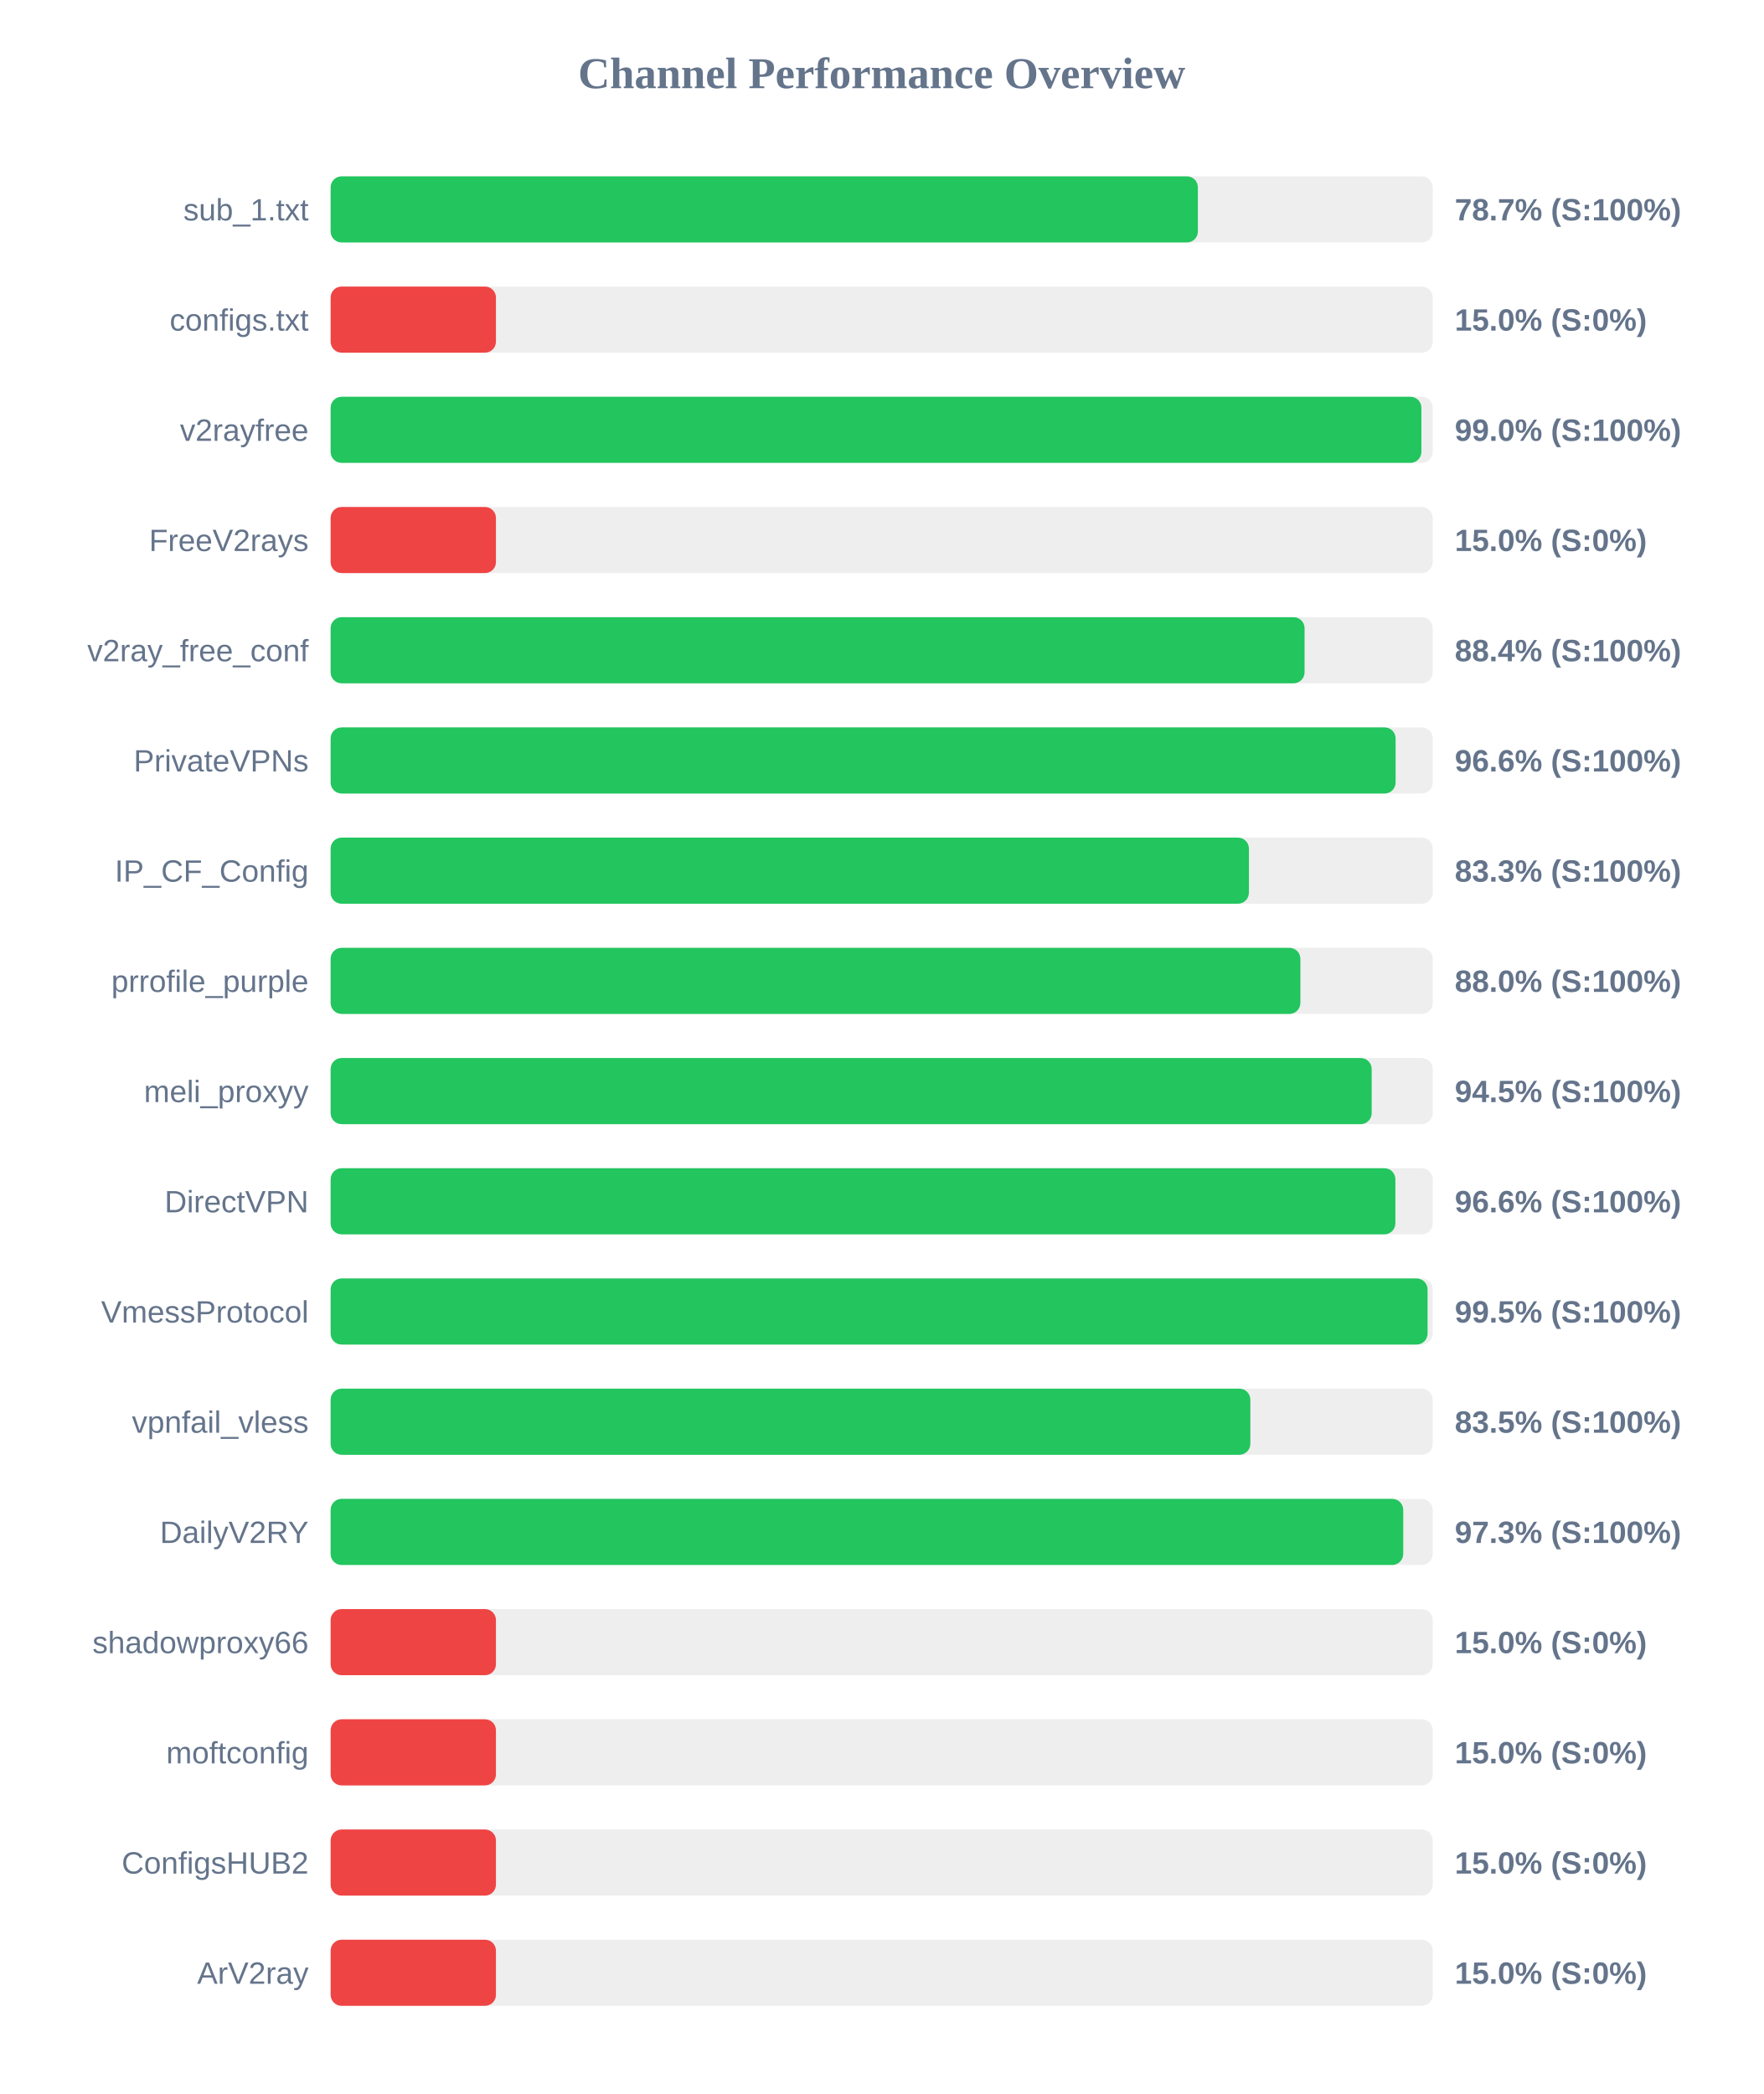
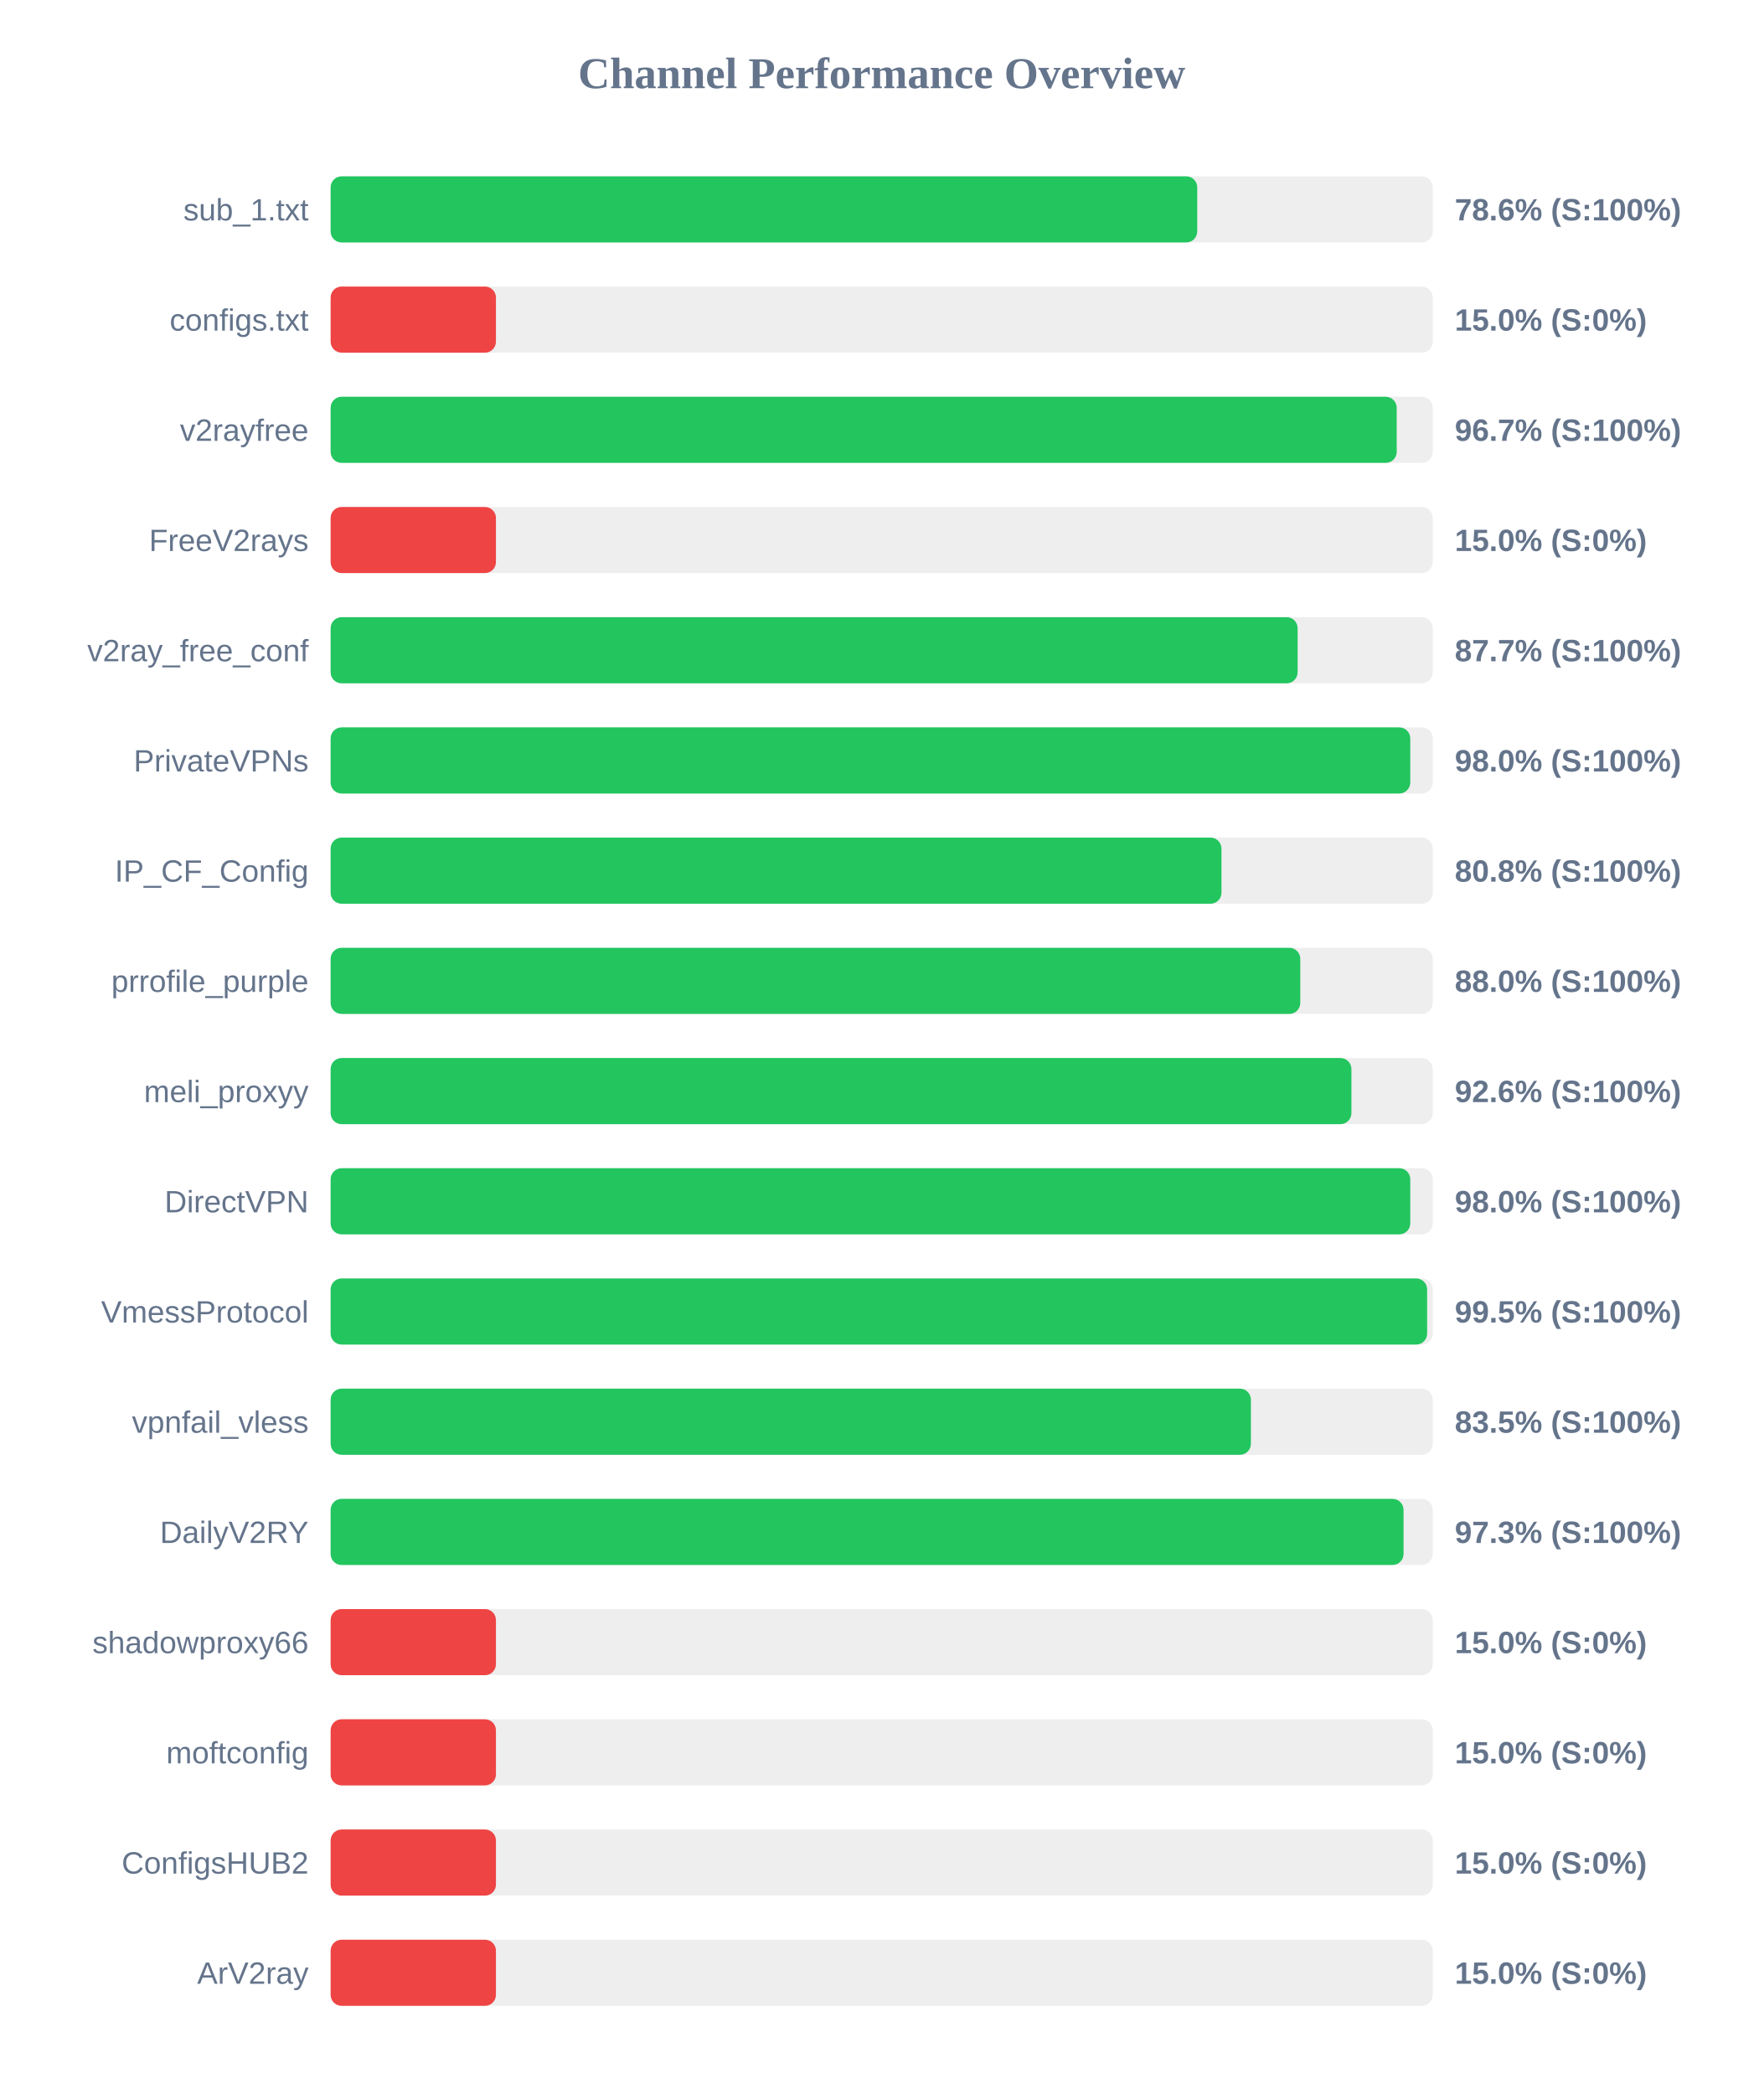
<svg xmlns="http://www.w3.org/2000/svg" width="800" height="950" version="1.1">
  <style>
        .row { font: 14px Arial; fill: #64748b; }
        .score { font: bold 14px Arial; fill: #64748b; }
    </style>
  <text x="400" y="40" text-anchor="middle" font-size="20px" font-weight="bold" fill="#64748b">Channel Performance Overview</text>
  <rect x="150" y="80" width="500" height="30" fill="#eee" rx="5" />
-   <rect x="150" y="80" width="393.45" height="30" fill="#22c55e" rx="5" />
+   <rect x="150" y="80" width="393.15" height="30" fill="#22c55e" rx="5" />
  <text x="140" y="100" text-anchor="end" class="row">sub_1.txt</text>
-   <text x="660" y="100" text-anchor="start" class="score">78.7% (S:100%)</text>
+   <text x="660" y="100" text-anchor="start" class="score">78.6% (S:100%)</text>
  <rect x="150" y="130" width="500" height="30" fill="#eee" rx="5" />
  <rect x="150" y="130" width="75.0" height="30" fill="#ef4444" rx="5" />
  <text x="140" y="150" text-anchor="end" class="row">configs.txt</text>
  <text x="660" y="150" text-anchor="start" class="score">15.0% (S:0%)</text>
  <rect x="150" y="180" width="500" height="30" fill="#eee" rx="5" />
-   <rect x="150" y="180" width="494.85" height="30" fill="#22c55e" rx="5" />
+   <rect x="150" y="180" width="483.65" height="30" fill="#22c55e" rx="5" />
  <text x="140" y="200" text-anchor="end" class="row">v2rayfree</text>
-   <text x="660" y="200" text-anchor="start" class="score">99.0% (S:100%)</text>
+   <text x="660" y="200" text-anchor="start" class="score">96.7% (S:100%)</text>
  <rect x="150" y="230" width="500" height="30" fill="#eee" rx="5" />
  <rect x="150" y="230" width="75.0" height="30" fill="#ef4444" rx="5" />
  <text x="140" y="250" text-anchor="end" class="row">FreeV2rays</text>
  <text x="660" y="250" text-anchor="start" class="score">15.0% (S:0%)</text>
  <rect x="150" y="280" width="500" height="30" fill="#eee" rx="5" />
-   <rect x="150" y="280" width="441.85" height="30" fill="#22c55e" rx="5" />
+   <rect x="150" y="280" width="438.7" height="30" fill="#22c55e" rx="5" />
  <text x="140" y="300" text-anchor="end" class="row">v2ray_free_conf</text>
-   <text x="660" y="300" text-anchor="start" class="score">88.4% (S:100%)</text>
+   <text x="660" y="300" text-anchor="start" class="score">87.7% (S:100%)</text>
  <rect x="150" y="330" width="500" height="30" fill="#eee" rx="5" />
-   <rect x="150" y="330" width="483.15" height="30" fill="#22c55e" rx="5" />
+   <rect x="150" y="330" width="489.8" height="30" fill="#22c55e" rx="5" />
  <text x="140" y="350" text-anchor="end" class="row">PrivateVPNs</text>
-   <text x="660" y="350" text-anchor="start" class="score">96.6% (S:100%)</text>
+   <text x="660" y="350" text-anchor="start" class="score">98.0% (S:100%)</text>
  <rect x="150" y="380" width="500" height="30" fill="#eee" rx="5" />
-   <rect x="150" y="380" width="416.6" height="30" fill="#22c55e" rx="5" />
+   <rect x="150" y="380" width="404.15" height="30" fill="#22c55e" rx="5" />
  <text x="140" y="400" text-anchor="end" class="row">IP_CF_Config</text>
-   <text x="660" y="400" text-anchor="start" class="score">83.3% (S:100%)</text>
+   <text x="660" y="400" text-anchor="start" class="score">80.8% (S:100%)</text>
  <rect x="150" y="430" width="500" height="30" fill="#eee" rx="5" />
-   <rect x="150" y="430" width="439.95" height="30" fill="#22c55e" rx="5" />
+   <rect x="150" y="430" width="439.9" height="30" fill="#22c55e" rx="5" />
  <text x="140" y="450" text-anchor="end" class="row">prrofile_purple</text>
  <text x="660" y="450" text-anchor="start" class="score">88.0% (S:100%)</text>
  <rect x="150" y="480" width="500" height="30" fill="#eee" rx="5" />
-   <rect x="150" y="480" width="472.3" height="30" fill="#22c55e" rx="5" />
+   <rect x="150" y="480" width="463.1" height="30" fill="#22c55e" rx="5" />
  <text x="140" y="500" text-anchor="end" class="row">meli_proxyy</text>
-   <text x="660" y="500" text-anchor="start" class="score">94.5% (S:100%)</text>
+   <text x="660" y="500" text-anchor="start" class="score">92.6% (S:100%)</text>
  <rect x="150" y="530" width="500" height="30" fill="#eee" rx="5" />
-   <rect x="150" y="530" width="483.05" height="30" fill="#22c55e" rx="5" />
+   <rect x="150" y="530" width="489.8" height="30" fill="#22c55e" rx="5" />
  <text x="140" y="550" text-anchor="end" class="row">DirectVPN</text>
-   <text x="660" y="550" text-anchor="start" class="score">96.6% (S:100%)</text>
+   <text x="660" y="550" text-anchor="start" class="score">98.0% (S:100%)</text>
  <rect x="150" y="580" width="500" height="30" fill="#eee" rx="5" />
-   <rect x="150" y="580" width="497.65" height="30" fill="#22c55e" rx="5" />
+   <rect x="150" y="580" width="497.45" height="30" fill="#22c55e" rx="5" />
  <text x="140" y="600" text-anchor="end" class="row">VmessProtocol</text>
  <text x="660" y="600" text-anchor="start" class="score">99.5% (S:100%)</text>
  <rect x="150" y="630" width="500" height="30" fill="#eee" rx="5" />
-   <rect x="150" y="630" width="417.25" height="30" fill="#22c55e" rx="5" />
+   <rect x="150" y="630" width="417.5" height="30" fill="#22c55e" rx="5" />
  <text x="140" y="650" text-anchor="end" class="row">vpnfail_vless</text>
  <text x="660" y="650" text-anchor="start" class="score">83.5% (S:100%)</text>
  <rect x="150" y="680" width="500" height="30" fill="#eee" rx="5" />
-   <rect x="150" y="680" width="486.6" height="30" fill="#22c55e" rx="5" />
+   <rect x="150" y="680" width="486.75" height="30" fill="#22c55e" rx="5" />
  <text x="140" y="700" text-anchor="end" class="row">DailyV2RY</text>
  <text x="660" y="700" text-anchor="start" class="score">97.3% (S:100%)</text>
  <rect x="150" y="730" width="500" height="30" fill="#eee" rx="5" />
  <rect x="150" y="730" width="75.0" height="30" fill="#ef4444" rx="5" />
  <text x="140" y="750" text-anchor="end" class="row">shadowproxy66</text>
  <text x="660" y="750" text-anchor="start" class="score">15.0% (S:0%)</text>
  <rect x="150" y="780" width="500" height="30" fill="#eee" rx="5" />
  <rect x="150" y="780" width="75.0" height="30" fill="#ef4444" rx="5" />
  <text x="140" y="800" text-anchor="end" class="row">moftconfig</text>
  <text x="660" y="800" text-anchor="start" class="score">15.0% (S:0%)</text>
  <rect x="150" y="830" width="500" height="30" fill="#eee" rx="5" />
  <rect x="150" y="830" width="75.0" height="30" fill="#ef4444" rx="5" />
  <text x="140" y="850" text-anchor="end" class="row">ConfigsHUB2</text>
  <text x="660" y="850" text-anchor="start" class="score">15.0% (S:0%)</text>
  <rect x="150" y="880" width="500" height="30" fill="#eee" rx="5" />
  <rect x="150" y="880" width="75.0" height="30" fill="#ef4444" rx="5" />
  <text x="140" y="900" text-anchor="end" class="row">ArV2ray</text>
  <text x="660" y="900" text-anchor="start" class="score">15.0% (S:0%)</text>
</svg>
